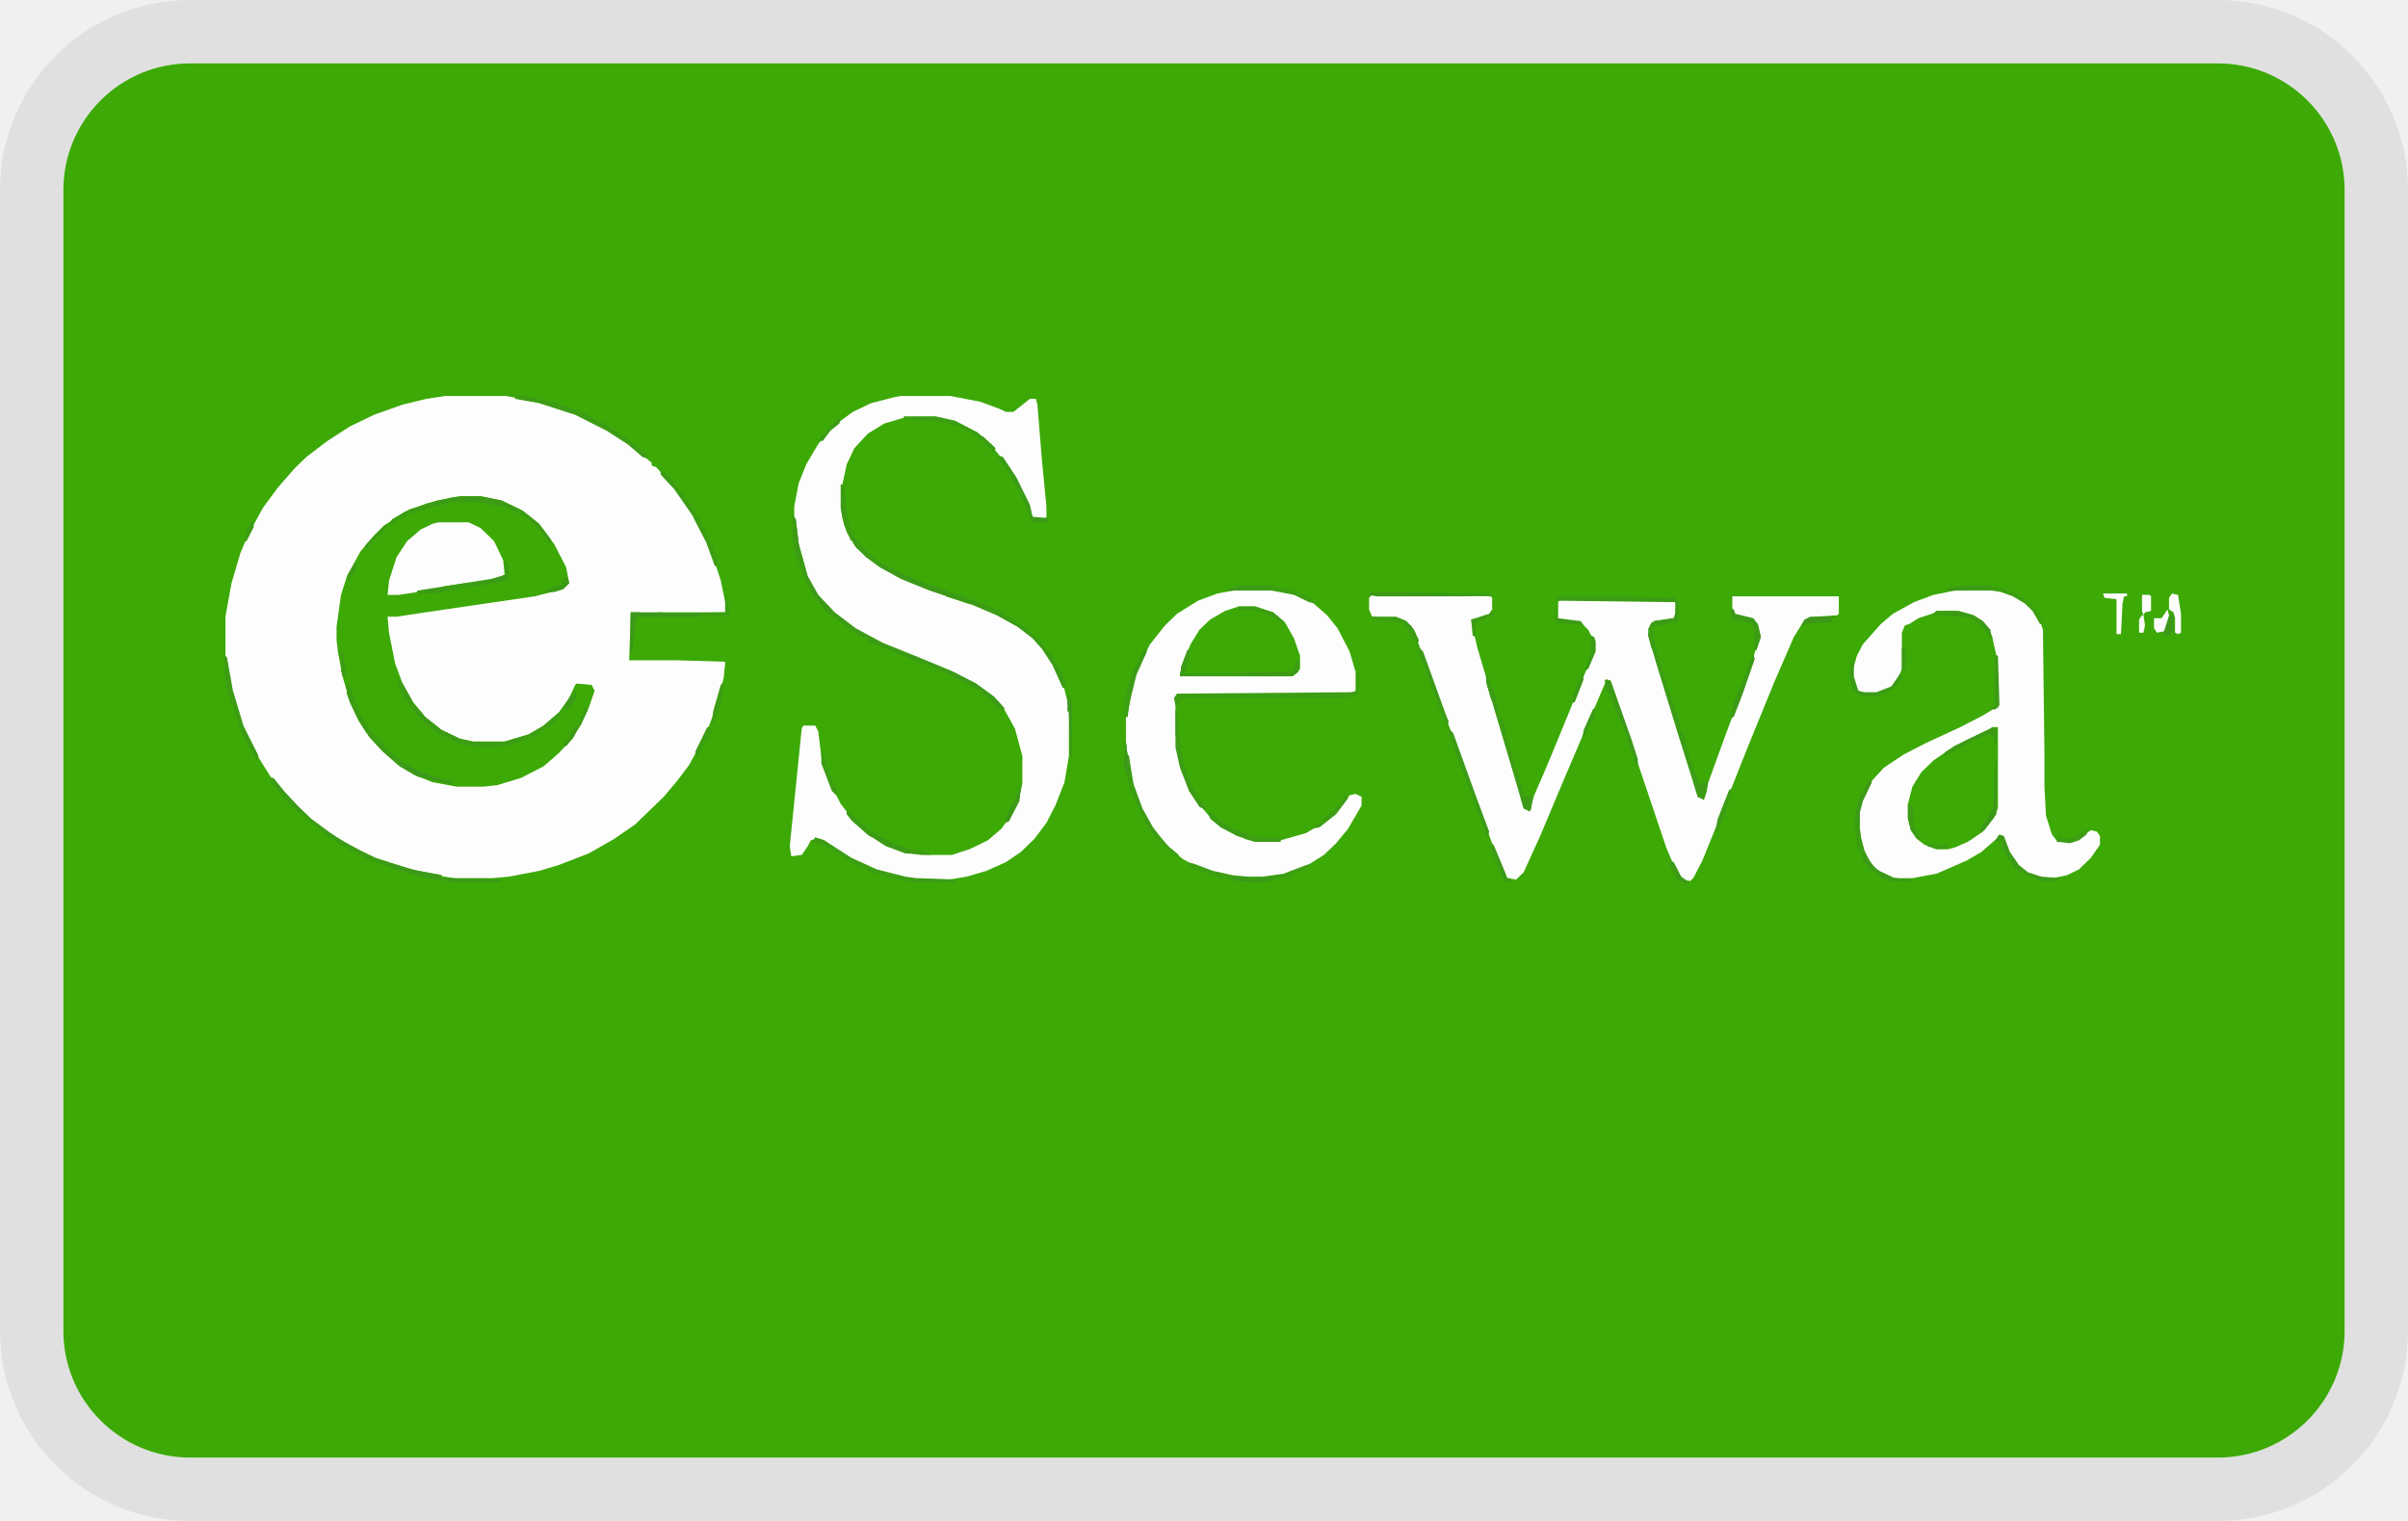
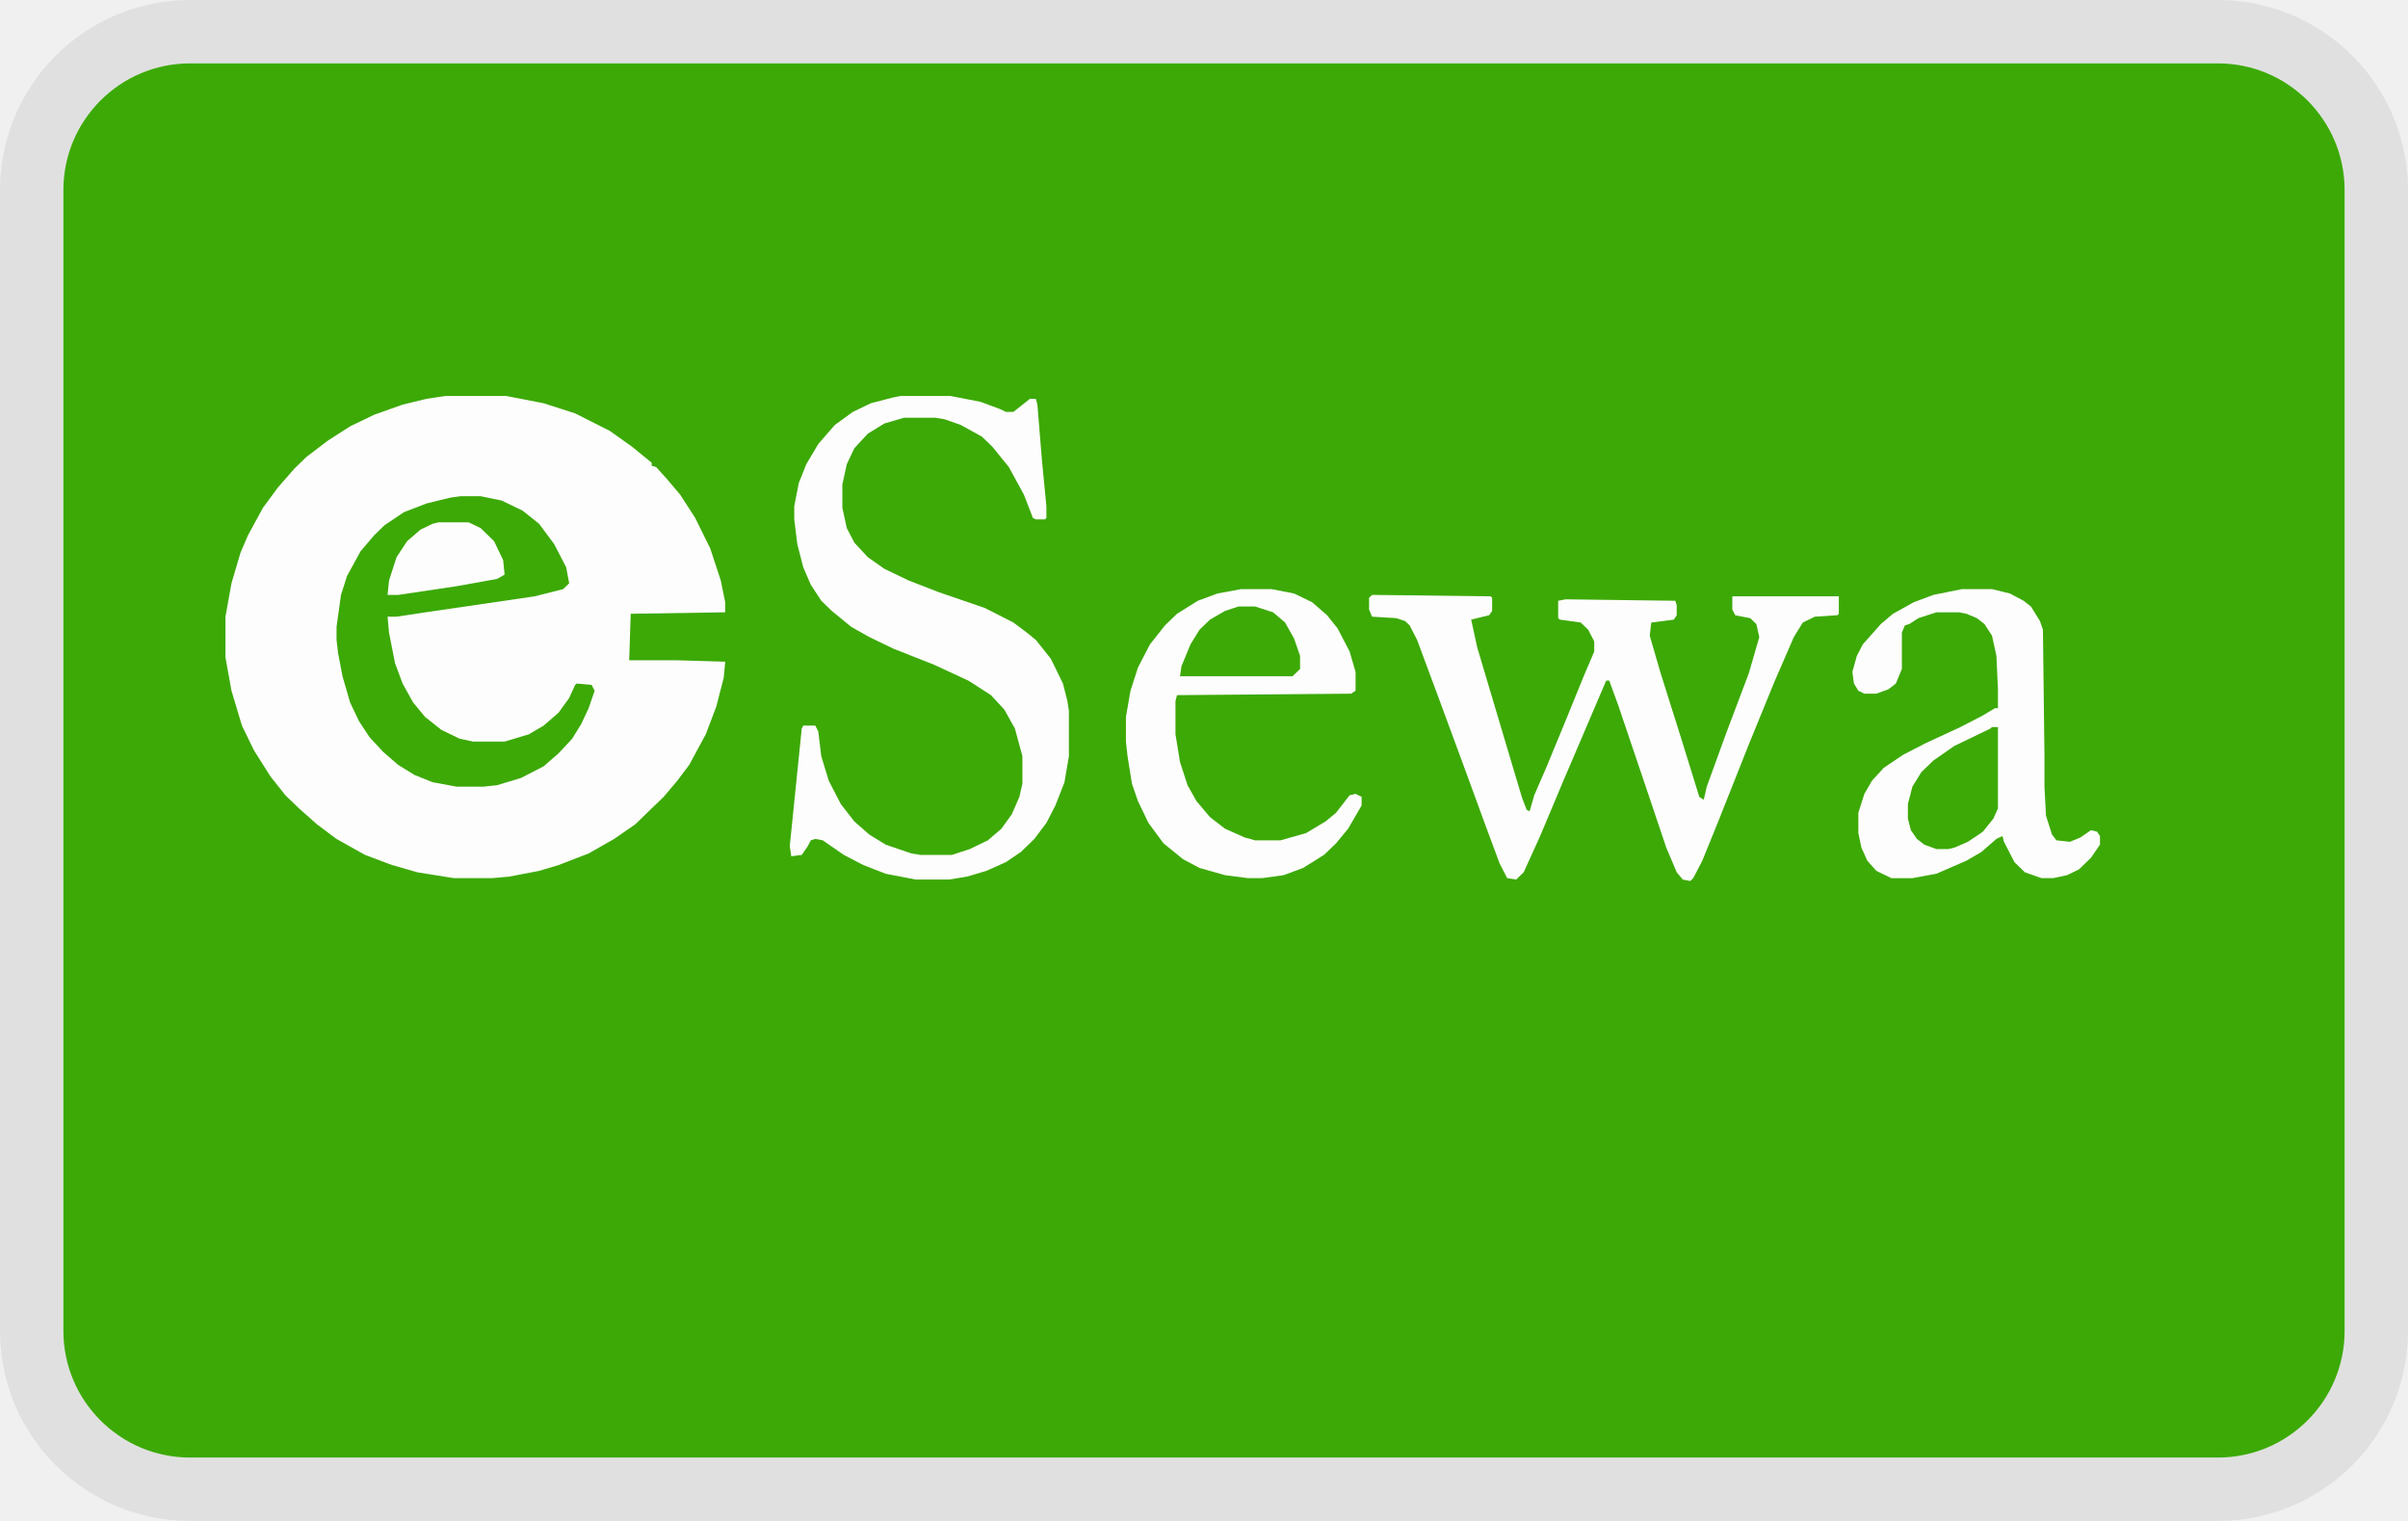
<svg xmlns="http://www.w3.org/2000/svg" width="38" height="24" viewBox="0 0 38 24" fill="none" role="img" aria-labelledby="pi-esewa">
-   <g clip-path="url(#pi-esewa-clip0_2127_325)">
+   <g clip-path="url(#pi-esewa-clip0_2173_30)">
    <path d="M35 .5H3A2.5 2.5 0 00.5 3v18A2.5 2.5 0 003 23.5h32a2.5 2.5 0 002.5-2.5V3A2.5 2.5 0 0035 .5z" stroke="#000" stroke-opacity=".07" />
-     <g clip-path="url(#pi-esewa-clip1_2127_325)">
-       <path d="M1 1h36v22H1V1z" fill="#3CA906" />
-       <path d="M7.04 6.248h.947l.592.115.497.16.545.275.355.252.308.252v.046l.071.023.166.183.213.252.237.367.237.481.166.504.07.344v.16l-1.491.023-.024.734h.758l.758.023-.024.252-.118.458-.166.436-.26.48-.19.253-.213.252-.45.435-.332.23-.403.229-.473.183-.308.092-.474.091-.26.023h-.616l-.569-.091-.402-.115-.427-.16-.45-.252-.307-.23-.285-.252-.213-.206-.237-.298-.26-.412-.19-.39-.165-.55-.095-.527V9.73l.095-.527.142-.481.118-.275.237-.435.237-.321.26-.298.19-.184.331-.252.356-.229.379-.183.45-.16.379-.092.307-.046zm7.176 0h.781l.474.092.308.114.095.046h.118l.26-.206h.095l.024.091.071.871.071.734v.183l-.024.023h-.142l-.047-.023-.142-.367-.237-.435-.26-.321-.166-.16-.332-.184-.26-.091-.143-.023h-.497l-.308.091-.26.16-.213.23-.119.252-.07.32v.368l.07.32.119.23.213.229.26.183.38.183.473.184.734.252.45.229.213.16.142.115.237.298.19.39.07.274.024.16v.711l-.07.413-.143.366-.142.275-.19.253-.213.206-.236.16-.308.138-.308.091-.284.046h-.521l-.474-.091-.355-.138-.308-.16-.332-.23-.118-.022-.071.022-.048.092-.094.138-.166.022-.024-.16.119-1.169.07-.687.024-.046h.19l.047.092.047.39.119.389.19.367.213.274.236.207.26.16.404.138.142.023h.497l.284-.092.284-.138.214-.183.165-.23.119-.274.047-.206v-.436l-.118-.435-.166-.298-.213-.23-.355-.228-.545-.252-.64-.253-.379-.183-.284-.16-.308-.252-.165-.16-.166-.253-.119-.275-.094-.367-.048-.39V7.99l.071-.367.119-.298.19-.32.26-.299.284-.206.284-.137.355-.092.119-.023zm7.437 3.139l1.87.023.024.023v.207l-.047.068-.284.069.095.436.45 1.512.26.87.071.184.047.023.072-.252.189-.436.284-.687.308-.756.166-.39v-.16l-.095-.184-.118-.114-.332-.046-.024-.023V9.48l.119-.023 1.729.023.023.069v.16l-.047.069-.355.046-.024.206.166.573.332 1.054.284.917.07.046.048-.207.308-.848.355-.939.166-.573-.047-.206-.095-.092-.237-.046-.047-.091V9.41h1.681v.275l-.023.023-.356.023-.189.092-.142.229-.308.71-.403.986-.473 1.192-.26.641-.143.275-.047.046-.119-.023-.095-.114-.165-.39-.332-.986-.426-1.26-.142-.39h-.048l-.284.665-.402.94-.356.848-.26.572-.119.115-.142-.023-.118-.229-.213-.573-.403-1.1-.355-.962-.332-.894-.118-.23-.071-.068-.142-.046-.38-.023-.047-.114v-.184l.048-.046zm9.307-.091h.474l.284.069.214.114.118.092.142.229.047.137.024 1.971v.504l.024.459.095.298.07.091.214.023.166-.069.165-.114.095.023.047.069v.137l-.142.206-.19.184-.189.091-.213.046h-.19l-.26-.091-.165-.16-.166-.322-.024-.091-.095.045-.237.207-.236.137-.474.206-.38.07h-.33l-.238-.115-.142-.16-.094-.207-.048-.23v-.32l.095-.298.119-.206.189-.207.308-.206.355-.183.545-.252.355-.184.19-.114h.047v-.298l-.024-.527-.07-.32-.12-.184-.118-.092-.165-.069-.119-.023h-.355l-.284.092-.142.092-.072.023-.047.114v.573l-.095.23-.118.091-.19.069h-.189l-.095-.046-.07-.115-.024-.183.07-.252.095-.183.285-.321.189-.16.332-.184.308-.115.45-.091z" fill="#FEFDFD" />
-       <path d="M7.276 7.83h.308l.332.068.331.16.26.207.238.32.19.367.047.252-.095.092-.45.114-1.73.253-.45.068h-.141l.023.252.095.482.119.32.165.298.19.23.26.206.285.137.213.046h.497l.38-.114.236-.138.237-.206.166-.23.094-.206.024-.022.237.022.047.092-.095.275-.118.252-.142.23-.213.229-.237.206-.355.183-.38.115-.212.023h-.427l-.379-.07-.284-.114-.26-.16-.237-.206-.213-.23-.166-.252-.142-.298-.119-.412-.07-.367-.024-.206v-.206l.07-.504.095-.298.213-.39.214-.252.165-.16.308-.207.356-.137.379-.092.165-.023z" fill="#3CA906" />
-       <path d="M19.592 9.296h.474l.355.069.284.137.237.206.166.207.19.366.094.321v.298l-.07.046-2.748.023-.024.091v.527l.071.436.119.367.142.252.213.252.237.183.308.137.165.046h.403l.402-.114.308-.184.166-.137.213-.275.095-.023.095.046v.137l-.213.367-.19.23-.19.182-.33.207-.309.114-.331.046h-.237l-.355-.046-.403-.114-.26-.138-.309-.252-.236-.32-.166-.344-.095-.275-.07-.436-.025-.229v-.39l.072-.412.118-.367.19-.366.236-.298.19-.184.331-.206.308-.114.38-.07z" fill="#FEFDFD" />
-       <path d="M31.434 11.473h.095v1.283l-.071.16-.166.207-.237.16-.213.092-.095.023h-.19l-.189-.069-.118-.091-.095-.138-.047-.183v-.23l.071-.274.142-.23.19-.183.331-.23.569-.274.023-.023zM19.545 9.57h.26l.285.092.189.16.142.253.095.275v.206l-.119.115h-1.776l.024-.16.142-.344.142-.23.166-.16.237-.137.213-.07z" fill="#3CA906" />
-       <path d="M6.921 8.242h.474l.19.091.212.207.143.298.023.229-.118.068-.64.115-.923.138h-.166l.024-.23.118-.366.166-.252.213-.184.19-.091.094-.023z" fill="#FEFDFD" />
-       <path d="M24.59 9.41h.994l.853.023.047.046V9.8l-.308.069-.07-.023v.046h-.048l.071.343.213.688.142.412.048.207.047.068.047.23.19.55.047-.046h.071l.024-.046-.024.183-.047.138-.095-.046-.332-1.054-.331-1.077-.119-.413.024-.16.071-.069.308-.046.024-.069v-.183l-1.824-.023-.047.023.024-.092z" fill="#3C9D14" />
-       <path d="M13.268 7.646h.048l.047.527.095.275.166.206.236.206.261.138.474.206.663.23.355.137.308.16.26.184.214.183.19.23.189.343.047.183h-.047l-.166-.366-.166-.252-.142-.161-.237-.183-.331-.184-.38-.16-.686-.23-.45-.183-.332-.183-.213-.16-.166-.16-.142-.23-.07-.229-.025-.16v-.367z" fill="#3C9A18" />
-       <path d="M12.51 8.127l.048.069.047.39.142.504.166.297.26.275.332.253.427.229.568.229.497.206.403.206.284.207.166.183-.024.046-.165-.138v-.046l-.095-.045-.071-.046V10.9l-.119-.046-.26-.137-.38-.184-.378-.137-.26-.115-.403-.16v-.046l-.142-.046-.332-.252-.166-.115-.213-.252-.142-.275-.166-.48-.024-.207v-.32z" fill="#3C9B16" />
-       <path d="M4.268 12.275h.048l.166.206.213.23.213.206.403.298.378.206.237.114.569.184.473.091v.046l.948.023v.023l-.142.023h-.569l-.568-.092-.45-.137-.403-.138-.331-.183-.285-.183-.189-.16-.26-.207-.237-.23-.214-.274v-.046z" fill="#3C9C15" />
-       <path d="M21.416 10.602h.023v.344l-.213.069h-2.605l-.024.114h-.047l-.024-.114.048-.07 2.747-.022.095-.023v-.298zm-15.134.115l.07.068.166.298.19.23.26.206.285.137.213.046h.497l.38-.114.236-.138.237-.206.047.023-.095.114-.284.207-.331.137-.285.069h-.331l-.308-.069-.284-.137-.213-.16-.119-.116-.213-.274-.118-.253v-.068z" fill="#3C9E13" />
-       <path d="M7.276 7.83h.308l.332.068.331.16.26.207.19.252-.023.068-.142-.206-.214-.206-.307-.16-.474-.092H7.11l-.119.046-.308.068-.26.092-.237.138-.047.023.047-.092.284-.16.426-.138.38-.069zm-1.8 2.932l.048.07.142.412.166.275.284.298.118.114.213.16.26.115.285.092.166.046-.071.023-.498-.115-.284-.16-.284-.253-.19-.206-.165-.252-.142-.298-.048-.137v-.184z" fill="#3C9C15" />
-       <path d="M8.01 6.225l.285.023.497.114.379.138.403.206.284.184.331.275.048.068-.095-.023-.213-.183-.355-.23-.498-.251-.568-.184-.38-.068v-.046h-.117v-.023z" fill="#3C9D14" />
-       <path d="M23.453 10.648l.047.069.142.435.047.206.048.07.047.228.26.871v.046l.143-.023-.024.206-.023.046-.095-.046-.237-.802-.355-1.192v-.114zm-10.587 2.567l.142.045.426.275.403.184.45.114.166.023.64.023-.048.046h-.616l-.379-.069-.237-.069-.355-.16-.355-.23-.166-.09h-.118l.047-.092z" fill="#3C9E13" />
-       <path d="M18.74 10.258h.047l-.047.207-.048.16 1.705-.023.072-.183h.023v.183l-.095.069h-1.776l.024-.16.095-.253z" fill="#3C9C15" />
-       <path d="M18.716 13.604l.118.023.308.115.308.068.237.023h.237l.331-.046.356-.137.094-.023-.07.069-.309.137-.402.092-.38-.023-.355-.069-.378-.137-.095-.092z" fill="#3C9F12" />
-       <path d="M29.516 12.298l.024.046-.143.298-.047.183v.32l.071.276.119.23.142.114.213.091.26.023v.023h-.308l-.19-.069v-.045l-.117-.046-.119-.138-.118-.298-.024-.206v-.252l.071-.275.142-.252.024-.023z" fill="#3C9A18" />
-       <path d="M17.745 11.725h.023l.024.183.024.023.07.436.143.39.166.297.213.275.19.16-.024.046-.285-.252v-.045h-.047l-.19-.298-.212-.459-.095-.366v-.39zM3.534 10.327l.048.046.094.527.166.55.237.481-.024.069-.07-.115-.167-.32-.213-.62-.07-.343v-.275zm11.937-.802l.142.046.308.16.26.184.214.183.19.23.189.343.047.183h-.047l-.166-.366-.166-.253-.142-.16-.237-.183-.331-.184-.308-.137.047-.046z" fill="#3C9D14" />
-       <path d="M7.963 8.838l.048.068v.23l-.143.045-.497.092-.332.046-.165.046h-.308l.023-.046 1.161-.184.237-.068-.024-.23z" fill="#3C9B16" />
-       <path d="M6.068 13.604l.119.023.403.115.378.068v.046l.948.023v.023l-.142.023h-.569l-.568-.092-.45-.137-.071-.023v-.046l-.048-.023z" fill="#3C9A18" />
-       <path d="M21.629 9.342l1.895.023v.023l-.38.022h-1.42l-.119-.022.024-.046zm-8.266 3.438l.119.114.142.114.118.115.355.183.26.092.333.069v.023l-.403-.023-.308-.115-.284-.183-.237-.207-.095-.114v-.069z" fill="#3C9B16" />
-       <path d="M22.86 11.496l.072.069.355.985.213.573-.024.092-.142-.367-.118-.32-.19-.505-.166-.458v-.07z" fill="#3C9C15" />
-       <path d="M30.937 9.25h.52l.261.069.19.091.213.184.118.206v.046h-.047l-.118-.206-.119-.115-.19-.115-.189-.068-.142-.023H30.7l.095-.046.142-.023z" fill="#3CA011" />
-       <path d="M10.426 7.417l.142.114.332.436.142.229.213.458.071.183v.092h-.047l-.142-.39-.237-.458-.26-.366-.214-.23v-.068z" fill="#3C9E13" />
-       <path d="M18.55 11.198h.024l.047.55.048.275.118.344.095.183.142.183v.046l-.095-.046-.166-.252-.142-.367-.071-.32v-.596z" fill="#3C9C15" />
-       <path d="M6.282 10.717l.07.068.166.298.19.23.26.206.38.183-.119.023-.284-.137-.213-.16-.119-.116-.213-.274-.118-.253v-.068z" fill="#3C9D14" />
-       <path d="M25.347 10.717l.072.023.331.94.095.297v.115l-.048-.07-.19-.572-.117-.275-.071-.206-.072-.069-.023-.16.023-.023z" fill="#3C9B16" />
-       <path d="M14.263 6.569h.498l.307.068.356.184.237.206.047.046-.024.069-.284-.275-.284-.138-.237-.069-.616-.045v-.046z" fill="#3C9E13" />
-       <path d="M19.071 12.825h.047l.119.115.213.137.237.092.213.045h.379l-.071.024v.045h-.403l-.284-.091-.26-.138-.166-.137-.024-.092z" fill="#3C9C15" />
-       <path d="M34.276 9.365l.095.023.047.297v.298l-.047.023-.047-.023v-.229l-.024-.091-.071-.046v-.184l.047-.068z" fill="#FEFDFD" />
-       <path d="M9.953 9.662h.426l.71.023-.047.046h-.97l-.048.023-.048.55h-.023v-.642z" fill="#3C961D" />
-       <path d="M19.568 9.25h.545l.237.046.331.137.095.092-.118-.023-.237-.115-.355-.068h-.71l.094-.046.118-.023z" fill="#3C9F11" />
-       <path d="M31.553 13.169l.07.023.095.252.142.206.143.114.213.07.308.022-.095.046h-.213l-.237-.092-.19-.114-.142-.23-.047-.091v-.115l-.118.023.047-.091.024-.023z" fill="#3C9B16" />
-       <path d="M15.755 7.188l.071.022.213.321.214.436.047.206h.237v.046l-.047.023h-.214l-.047-.16-.142-.322-.213-.39-.119-.137v-.045z" fill="#3C9C15" />
-       <path d="M33.187 9.365h.379v.045h-.047l-.024.115-.024.481H33.4v-.55l-.19-.023-.023-.068z" fill="#FEFDFD" />
-       <path d="M29.232 10.419h.023v.252l.048.16.023.069.095.023h.19l.236-.092.142-.206.024.069-.142.183-.284.115h-.166l-.118-.046-.071-.092-.048-.206.024-.184.024-.045z" fill="#3C9B16" />
-       <path d="M30.558 9.64h.355l.237.068.142.092.118.137.024.16-.142-.205-.142-.115-.166-.046-.379-.023h-.118l.07-.068z" fill="#3C9A17" />
-       <path d="M14.903 10.556l.142.046.355.183.284.207.166.183-.024.046-.165-.138v-.046l-.095-.045-.071-.046V10.9l-.119-.046-.26-.137-.213-.115v-.046z" fill="#3C9B17" />
-       <path d="M11.445 9.387h.023l.048.207v.114l-.119.023h-.308v-.046h-.71v-.023h1.066v-.275z" fill="#3CA011" />
-       <path d="M22.387 10.213l.07.068.356.986.047.114-.023.092-.166-.413-.166-.458-.118-.32v-.07z" fill="#3C9C15" />
-       <path d="M27.313 9.594l.047.023.024.068.284.07.071.09.048.207-.071.206h-.024v-.32l-.047-.115-.285-.046-.047-.069v-.114z" fill="#3C9A17" />
-       <path d="M18.076 10.213l.024.068-.166.367-.118.481-.024.184h-.047v-.23l.118-.458.19-.367.023-.045z" fill="#3C9B16" />
-       <path d="M31.482 10.327l.047.023.024.78-.071.068-.072-.023.072-.023v-.825z" fill="#3C9A17" />
-       <path d="M27.668 10.327l.024.069-.19.55-.142.366-.047.023.047-.252.119-.275.142-.39.047-.091z" fill="#3C9B16" />
-       <path d="M12.51 8.127l.048.069.047.39.142.526H12.7l-.095-.252-.07-.206-.024-.206v-.32z" fill="#3C9C14" />
-       <path d="M31.482 12.023h.023v.825l-.19.252-.094.023.142-.206.095-.184.024-.71z" fill="#3C9819" />
-       <path d="M31.41 11.496h.095v.229h-.023l-.024-.115-.071-.022-.237.091-.379.206-.095.046.024-.068.332-.184.378-.183z" fill="#3C9A17" />
-       <path d="M34.205 9.617l.024.091-.071.252-.119.023-.047-.068v-.16h.119l.094-.138z" fill="#FEFDFD" />
-       <path d="M13.268 7.646h.048l.047.527.095.275-.024.092-.118-.275-.048-.252v-.367z" fill="#3C9D13" />
-       <path d="M26.721 12.206l.047.069.048.115.047-.046h.071l.024-.046-.024.183-.047.138-.095-.046-.07-.23v-.137z" fill="#3C9B17" />
-       <path d="M21.629 9.731h.402l.166.069.119.137.07.16-.023.093-.142-.275-.095-.092-.118-.023-.355-.023-.024-.046z" fill="#3C9E13" />
-       <path d="M28.568 9.731h.427l-.095.023v.069h-.237l-.166.023-.07.023.047-.092.094-.046z" fill="#3C971B" />
-       <path d="M5.476 10.762l.048.07.142.412.142.229-.024.091-.142-.229-.118-.252-.048-.137v-.184z" fill="#3C9D13" />
-       <path d="M33.803 9.387h.118l.024.023v.23l-.095.022-.024.046-.023-.068v-.253z" fill="#FEFDFD" />
-       <path d="M23.997 12.435l.048.092v.046l.142-.023-.024.206-.024.046-.094-.046-.048-.16v-.16z" fill="#3C9B16" />
-       <path d="M6.4 12.069l.308.137.284.092.166.046-.071.023-.497-.115-.166-.092-.024-.091z" fill="#3C9819" />
-       <path d="M10.426 7.417l.142.114.332.436.071.114v.046h-.047l-.285-.412-.213-.23v-.068z" fill="#3C9D14" />
-       <path d="M18.74 10.258h.047l-.047.207-.048.16h.545v.023l-.616.023.024-.16.095-.253z" fill="#3C9B17" />
-       <path d="M26.46 9.48h.024v.32l-.308.069-.07-.023v.046l-.072-.023.071-.069.308-.046.024-.069.023-.206z" fill="#3C9B16" />
-       <path d="M29.397 13.512l.071.023.142.184.285.137.26.023v.023h-.308l-.19-.069v-.046l-.118-.045-.118-.138-.024-.091z" fill="#3C9A18" />
-       <path d="M19.64 13.169l.26.045h.379l-.071.024v.045h-.403l-.165-.045v-.07z" fill="#3C9E13" />
-       <path d="M21.25 12.527l.024.069-.19.252-.26.206-.119.023.071-.069.119-.045v-.046l.166-.138.047-.069h.047l.024-.091.071-.092z" fill="#3C9C14" />
-       <path d="M19.545 9.57h.26l.284.092.166.138-.023.069-.024-.069-.284-.138-.095-.022-.308-.023.024-.046z" fill="#3C9D13" />
-       <path d="M30.108 12.688l.071.022.024.321.07.138.072.091-.095-.022-.095-.138-.047-.183v-.23z" fill="#3C9D14" />
-       <path d="M12.96 11.885l.048.023.095.344.118.23-.024.068-.07-.069-.166-.435v-.16z" fill="#3C9E13" />
-       <path d="M23.524 13.306l.047.023.19.458.023.07h.048v.045l.07.023-.165-.023-.142-.344-.071-.16v-.092z" fill="#3C9C16" />
-       <path d="M9.242 11.152l.024.069-.095.206-.142.23-.095.114h-.047v-.046h.047l.048-.115.094-.16h.048l.07-.206.048-.092z" fill="#3C9B16" />
-       <path d="M13.363 12.78l.119.114.142.114.118.115.095.069v.046l-.119-.046-.284-.252-.07-.092v-.069z" fill="#3C9D14" />
-       <path d="M16.087 12.435h.023l-.023.207-.166.32-.071.023.047-.137.119-.23.07-.183z" fill="#3C9A17" />
-       <path d="M9.953 9.662h.142l-.024.07-.047.022-.048.55h-.023v-.642z" fill="#3C971A" />
-       <path d="M27.29 12.458h.047l-.047.16-.072.23-.118.275h-.024l.024-.183.19-.482z" fill="#3C9C15" />
-       <path d="M11.397 10.785h.024l-.024.23-.142.412h-.023l.023-.206.119-.413.023-.023z" fill="#3C9E13" />
-       <path d="M34.253 9.685l.047.023v.207l-.047.091-.072.023-.047-.023.071-.206.048-.115z" fill="#3C971B" />
-       <path d="M19.45 13.833h.237v.046l.426-.023v.023l-.19.046-.378-.023-.095-.023v-.046z" fill="#3C9919" />
-       <path d="M16.845 10.946l.047.091.024.138v.756h-.024l-.024-.687-.023-.023v-.275z" fill="#3C981A" />
-       <path d="M23.547 9.617l.024.091-.213.092-.071.023v.23l-.047-.024-.024-.252.284-.092.047-.068z" fill="#3C9D14" />
-       <path d="M13.458 8.494l.284.275.142.114-.024.046-.189-.137-.166-.16-.047-.07v-.068z" fill="#3C9C16" />
-       <path d="M14.997 9.365l.119.023.308.114.047.046-.19-.023-.355-.115.071-.045z" fill="#3C9B16" />
-       <path d="M32.903 13.1h.047l-.024.069-.118.091-.142.046-.213-.023.023-.068.166.023.166-.07.095-.068z" fill="#3C9D14" />
-       <path d="M29.303 12.87h.023l.048.39.07.252-.07-.022-.071-.184-.024-.229.024-.206z" fill="#3C9E12" />
-       <path d="M26.342 13.581l.071.023.119.23.094.068v.046l-.142-.046-.142-.275v-.046z" fill="#3C9A18" />
-       <path d="M17.745 11.725h.023l.024.183.024.023v.321l-.048-.069-.023-.068v-.39z" fill="#3C9919" />
-       <path d="M11.16 11.473h.048l.024.069-.095.137-.142.275-.024-.091.19-.39z" fill="#3C9E13" />
-       <path d="M25.11 10.03l.048.022.023.069v.16l-.118.275-.047.023.07-.252.024-.023v-.275z" fill="#3C9C14" />
-       <path d="M24.542 9.617h.024v.137l.379.046.047.069-.402-.046-.048-.046v-.16z" fill="#3C9C15" />
-       <path d="M8.91 9.113h.048l.024.091-.095.092-.142.046h-.166l.071-.046.213-.069.048-.114z" fill="#3C9B16" />
-       <path d="M23.453 10.648l.047.069.118.343-.023.092-.071-.137-.071-.253v-.114z" fill="#3C9C16" />
-       <path d="M30.937 9.25h.497v.023l-.45.023-.024.023h-.26l.095-.046.142-.023z" fill="#3C981A" />
-       <path d="M27.692 9.846h.047l.048.206-.071.206h-.024v-.412z" fill="#3C9C15" />
-       <path d="M3.842 11.588l.071.022.166.321-.024.069-.07-.115-.143-.275v-.022z" fill="#3C9B16" />
-       <path d="M25.158 11.175l.023.046-.023.137-.048.023-.094.23-.048.045.024-.137.142-.321.024-.023z" fill="#3C9C15" />
-       <path d="M19.568 9.25h.474v.023l-.426.023-.024.023h-.237l.095-.046.118-.023z" fill="#3C9819" />
-       <path d="M6.068 8.287h.048v.046h-.048v.046l-.165.138-.119.16-.023-.069.26-.275.047-.046z" fill="#3C9D14" />
-       <path d="M9.905 6.935l.19.138.142.16-.095-.023-.213-.183-.024-.092z" fill="#3C9C15" />
-       <path d="M18.242 13.146l.095.091.118.138.142.115-.023.046-.285-.253v-.045h-.047v-.092z" fill="#3C9F12" />
-       <path d="M9.053 10.923H9.1l-.024.115-.094.137h-.048l-.047.046.024-.092.094-.16h.048v-.046z" fill="#3C9A18" />
-       <path d="M10.947 8.127h.048l.166.32-.024.093-.19-.367v-.046z" fill="#3C9F11" />
-       <path d="M6.518 11.175l.095.023.19.23h-.071l-.119-.116-.095-.137zm18.45-.55l.024.092-.142.366h-.047l.023-.114.142-.344z" fill="#3C9B16" />
-       <path d="M30.013 10.213h.048l.023.137-.023.206-.048.046v-.39z" fill="#3C9D14" />
-       <path d="M6.471 8.035l.071.023-.355.207-.047.022.047-.091.284-.16z" fill="#3C9E13" />
-       <path d="M13.221 6.615h.047l-.023.068-.142.115-.119.16h-.047l.024-.091h.047l.047-.092.166-.16z" fill="#3C9A18" />
-       <path d="M7.963 8.838l.048.068v.23l-.143.045-.047-.023.024-.045.142-.046-.024-.23z" fill="#3C981A" />
-       <path d="M30.416 13.306l.331.046v.046h-.19l-.141-.046v-.046zm-24.987 0l.118.046.214.115v.045l-.119-.045-.19-.092-.023-.069z" fill="#3C9E13" />
-       <path d="M12.866 13.215l.142.045.095.092h-.071l-.119-.046-.095-.023.048-.068zm-7.745-.092l.095.023.213.137.024.07-.095-.047-.213-.137-.024-.046z" fill="#3C9B16" />
-       <path d="M5.382 10.258h.023l.048.298v.115h-.048l-.023-.092v-.32z" fill="#3C9C16" />
-       <path d="M26.034 9.892h.024l.047.252v.16l-.047-.091-.047-.184v-.114l.023-.023z" fill="#3C9E13" />
-       <path d="M33.803 9.708h.023l.024.16-.024.115h-.07v-.206l.047-.069z" fill="#FEFDFD" />
-       <path d="M30.558 9.64h.355v.022l-.308.046h-.118l.07-.068z" fill="#3CA011" />
-       <path d="M7.324 9.204h.142l-.095.069h-.355V9.25l.308-.046z" fill="#3CA10F" />
-       <path d="M3.984 8.219l.024.091-.118.23h-.048l.071-.207.071-.114z" fill="#3C9D14" />
-       <path d="M17.816 12.137h.024l.07.367-.07-.023-.024-.091v-.253z" fill="#3C9F11" />
-       <path d="M17.816 10.923l.024.092-.048.298h-.047v-.207l.07-.183z" fill="#3CA110" />
-       <path d="M22.197 9.846l.071.023.119.229-.024.092-.142-.275-.024-.07z" fill="#3C9C15" />
-       <path d="M16.253 8.15l.236.023h.048v.046l-.047.023h-.214l-.023-.092z" fill="#3C9A17" />
-       <path d="M15.424 6.867l.094.023.19.183-.024.069-.118-.115-.142-.16z" fill="#3C9C15" />
-       <path d="M13.316 8.196l.023.046h.048l.07.206-.023.092-.118-.275v-.07z" fill="#3C9F12" />
-       <path d="M5.595 8.883h.023v.115l-.07.092-.048.091-.024-.091.119-.207z" fill="#3C9B16" />
-       <path d="M9.053 11.519H9.1l-.047.114-.119.138h-.047v-.046h.047l.048-.114.07-.092z" fill="#3C9D14" />
-     </g>
+     <rect x="1" y="1" width="36" height="22" rx="2" fill="#3CA906" />
+     <path d="M7.04 6.248h.947l.592.115.497.16.545.275.355.252.308.252v.046l.071.023.166.183.213.252.237.367.237.481.166.504.07.344v.16l-1.491.023-.024.734h.758l.758.023-.024.252-.118.458-.166.436-.26.48-.19.253-.213.252-.45.435-.332.23-.403.229-.473.183-.308.092-.474.091-.26.023h-.616l-.569-.091-.402-.115-.427-.16-.45-.252-.307-.23-.285-.252-.213-.206-.237-.298-.26-.412-.19-.39-.165-.55-.095-.527V9.73l.095-.527.142-.481.118-.275.237-.435.237-.321.26-.298.19-.184.331-.252.356-.229.379-.183.45-.16.379-.092.307-.046zM14.216 6.248h.781l.474.092.308.114.095.046h.118l.26-.206h.095l.024.091.071.871.071.734v.183l-.024.023h-.142l-.047-.023-.142-.367-.237-.435-.26-.321-.166-.16-.332-.184-.26-.091-.143-.023h-.497l-.308.091-.26.16-.213.23-.119.252-.07.32v.368l.07.32.119.23.213.229.26.183.38.183.473.184.734.252.45.229.213.16.142.115.237.298.19.39.07.274.024.16v.711l-.07.413-.143.366-.142.275-.19.253-.213.206-.236.16-.308.138-.308.091-.284.046h-.521l-.474-.091-.355-.138-.308-.16-.332-.23-.118-.022-.071.022-.048.092-.094.138-.166.022-.024-.16.119-1.169.07-.687.024-.046h.19l.047.092.047.39.119.389.19.367.213.274.236.207.26.16.404.138.142.023h.497l.284-.092.284-.138.214-.183.165-.23.119-.274.047-.206v-.436l-.118-.435-.166-.298-.213-.23-.355-.228-.545-.252-.64-.253-.379-.183-.284-.16-.308-.252-.165-.16-.166-.253-.119-.275-.094-.367-.048-.39V7.99l.071-.367.119-.298.19-.32.26-.299.284-.206.284-.137.355-.092.119-.023zM21.653 9.387l1.87.023.024.023v.207l-.047.068-.284.069.095.436.45 1.512.26.87.071.184.047.023.072-.252.189-.436.284-.687.308-.756.166-.39v-.16l-.095-.184-.118-.114-.332-.046-.024-.023V9.48l.119-.023 1.729.023.023.069v.16l-.047.069-.355.046-.024.206.166.573.332 1.054.284.917.07.046.048-.207.308-.848.355-.939.166-.573-.047-.206-.095-.092-.237-.046-.047-.091V9.41h1.681v.275l-.023.023-.356.023-.189.092-.142.229-.308.71-.403.986-.473 1.192-.26.641-.143.275-.047.046-.119-.023-.095-.114-.165-.39-.332-.986-.426-1.26-.142-.39h-.048l-.284.665-.402.94-.356.848-.26.572-.119.115-.142-.023-.118-.229-.213-.573-.403-1.1-.355-.962-.332-.894-.118-.23-.071-.068-.142-.046-.38-.023-.047-.114v-.184l.048-.046zM30.96 9.296h.474l.284.069.214.114.118.092.142.229.047.137.024 1.971v.504l.024.459.095.298.07.091.214.023.166-.069.165-.114.095.023.047.069v.137l-.142.206-.19.184-.189.091-.213.046h-.19l-.26-.091-.165-.16-.166-.322-.024-.091-.095.045-.237.207-.236.137-.474.206-.38.07h-.33l-.238-.115-.142-.16-.094-.207-.048-.23v-.32l.095-.298.119-.206.189-.207.308-.206.355-.183.545-.252.355-.184.19-.114h.047v-.298l-.024-.527-.07-.32-.12-.184-.118-.092-.165-.069-.119-.023h-.355l-.284.092-.142.092-.072.023-.047.114v.573l-.095.23-.118.091-.19.069h-.189l-.095-.046-.07-.115-.024-.183.07-.252.095-.183.285-.321.189-.16.332-.184.308-.115.45-.091z" fill="#FEFDFD" />
+     <path d="M7.276 7.83h.308l.332.068.331.16.26.207.238.32.19.367.047.252-.095.092-.45.114-1.73.253-.45.068h-.141l.023.252.095.482.119.32.165.298.19.23.26.206.285.137.213.046h.497l.38-.114.236-.138.237-.206.166-.23.094-.206.024-.022.237.022.047.092-.095.275-.118.252-.142.23-.213.229-.237.206-.355.183-.38.115-.212.023h-.427l-.379-.07-.284-.114-.26-.16-.237-.206-.213-.23-.166-.252-.142-.298-.119-.412-.07-.367-.024-.206v-.206l.07-.504.095-.298.213-.39.214-.252.165-.16.308-.207.356-.137.379-.092.165-.023z" fill="#3CA906" />
+     <path d="M19.592 9.296h.474l.355.069.284.137.237.206.166.207.19.366.094.321v.298l-.07.046-2.748.023-.024.091v.527l.071.436.119.367.142.252.213.252.237.183.308.137.165.046h.403l.402-.114.308-.184.166-.137.213-.275.095-.023.095.046v.137l-.213.367-.19.23-.19.182-.33.207-.309.114-.331.046h-.237l-.355-.046-.403-.114-.26-.138-.309-.252-.236-.32-.166-.344-.095-.275-.07-.436-.025-.229v-.39l.072-.412.118-.367.19-.366.236-.298.19-.184.331-.206.308-.114.38-.07z" fill="#FEFDFD" />
+     <path d="M31.434 11.473h.095v1.283l-.071.16-.166.207-.237.16-.213.092-.095.023h-.19l-.189-.069-.118-.091-.095-.138-.047-.183v-.23l.071-.274.142-.23.19-.183.331-.23.569-.274.023-.023zM19.545 9.57h.26l.285.092.189.16.142.253.095.275v.206l-.119.115h-1.776l.024-.16.142-.344.142-.23.166-.16.237-.137.213-.07z" fill="#3CA906" />
+     <path d="M6.921 8.242h.474l.19.091.212.207.143.298.023.229-.118.068-.64.115-.923.138h-.166l.024-.23.118-.366.166-.252.213-.184.19-.091.094-.023z" fill="#FEFDFD" />
  </g>
  <defs>
-     <clipPath id="pi-esewa-clip0_2127_325">
+     <clipPath id="pi-esewa-clip0_2173_30">
      <path fill="#fff" d="M0 0h38v24H0z" />
-     </clipPath>
-     <clipPath id="pi-esewa-clip1_2127_325">
-       <rect x="1" y="1" width="36" height="22" rx="2" fill="#fff" />
    </clipPath>
  </defs>
</svg>
